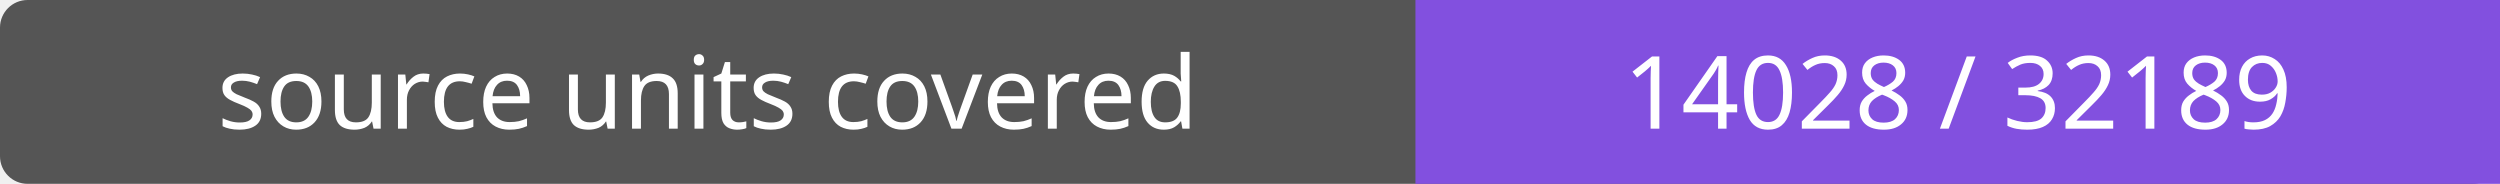
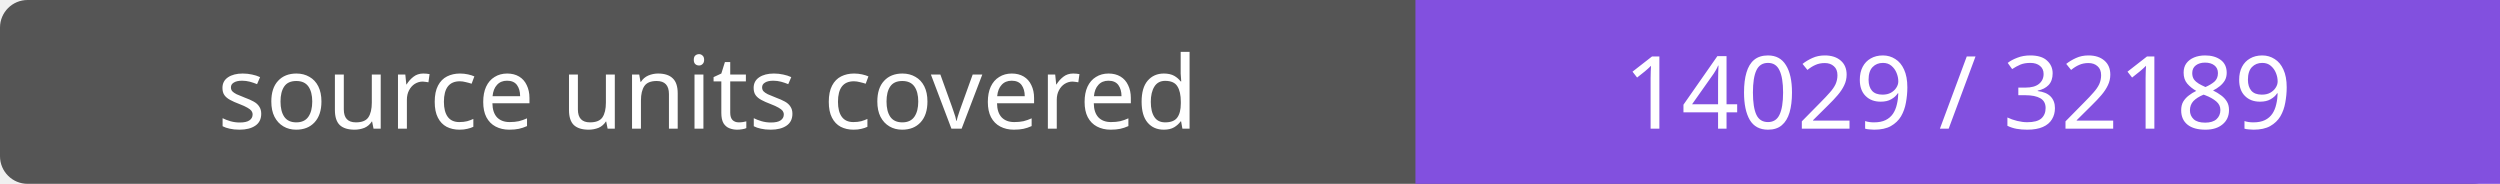
- <svg xmlns="http://www.w3.org/2000/svg" width="272" height="20" role="img" aria-label="source units covered: 14028 / 32189">
+ <svg xmlns="http://www.w3.org/2000/svg" width="272" height="20" role="img" aria-label="source units covered: 14029 / 32189">
  <rect width="272" height="20" rx="3" fill="#555" />
  <path fill="#8250df" d="M154 0h118v20H154z" />
  <g fill="#fff" text-anchor="middle" font-family="Verdana,sans-serif" font-size="11">
    <text x="77.0" y="14">source units covered</text>
-     <text x="213.0" y="14">14028 / 32189</text>
+     <text x="213.0" y="14">14029 / 32189</text>
  </g>
</svg>
